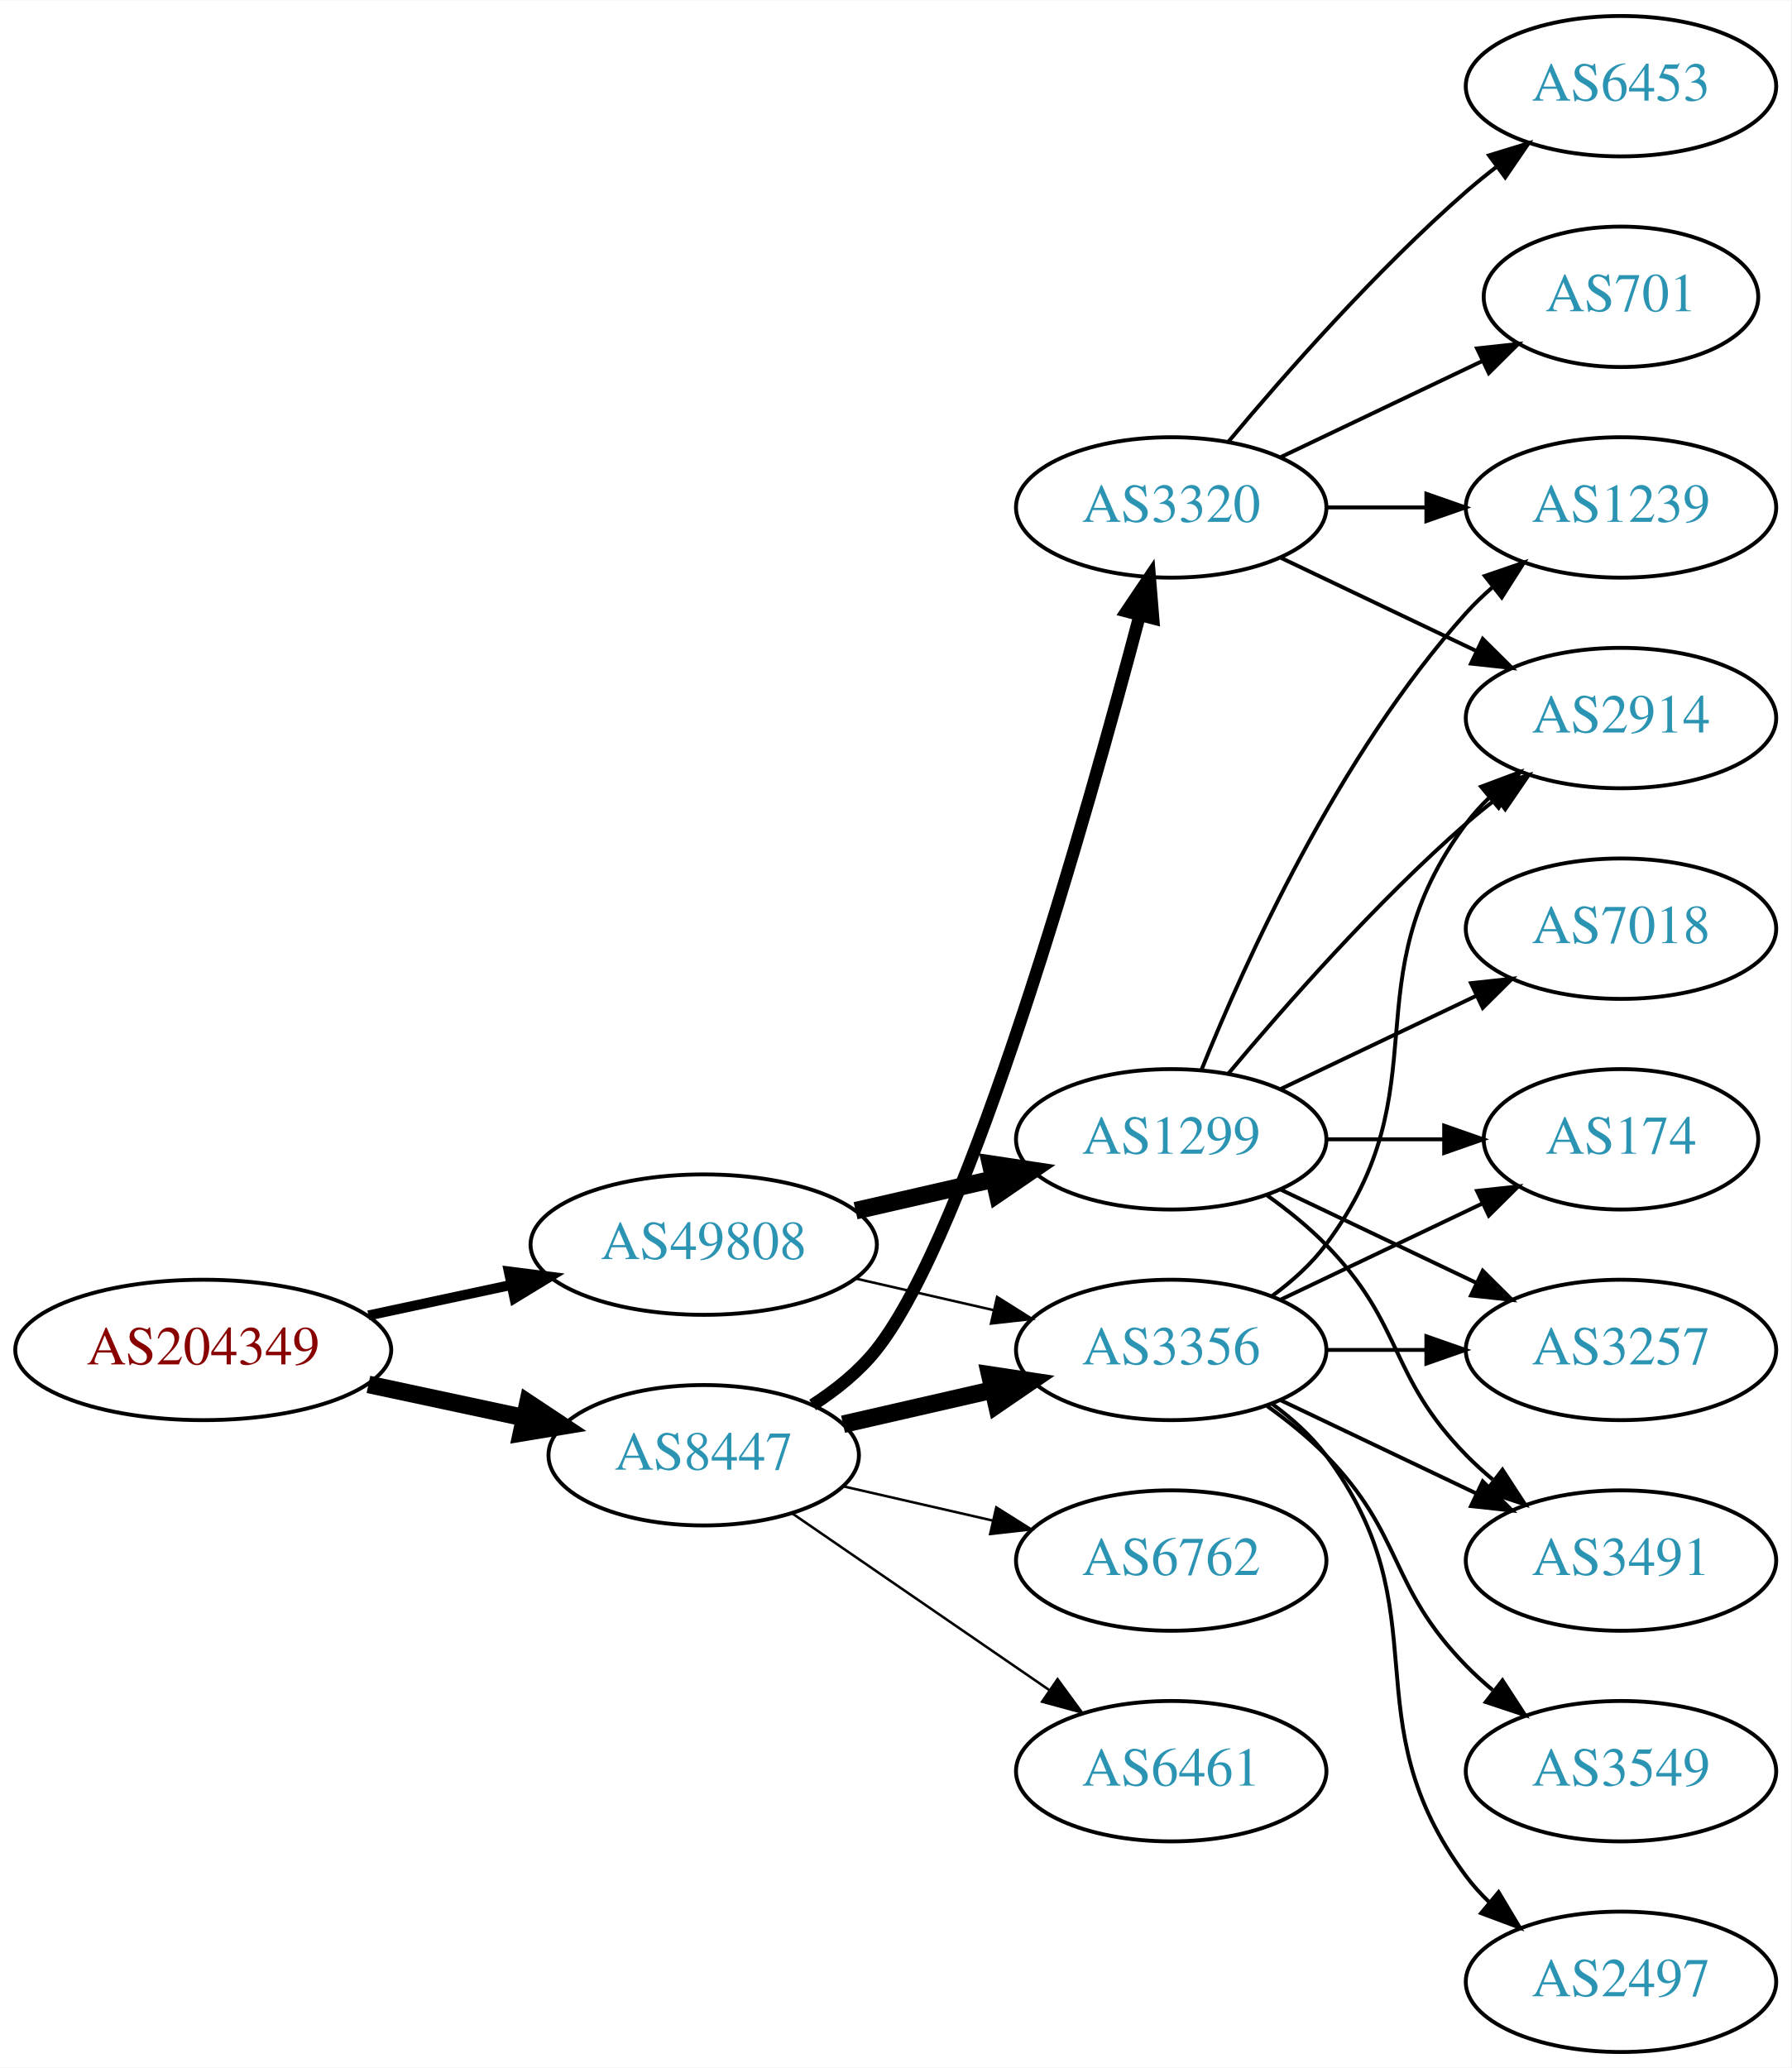
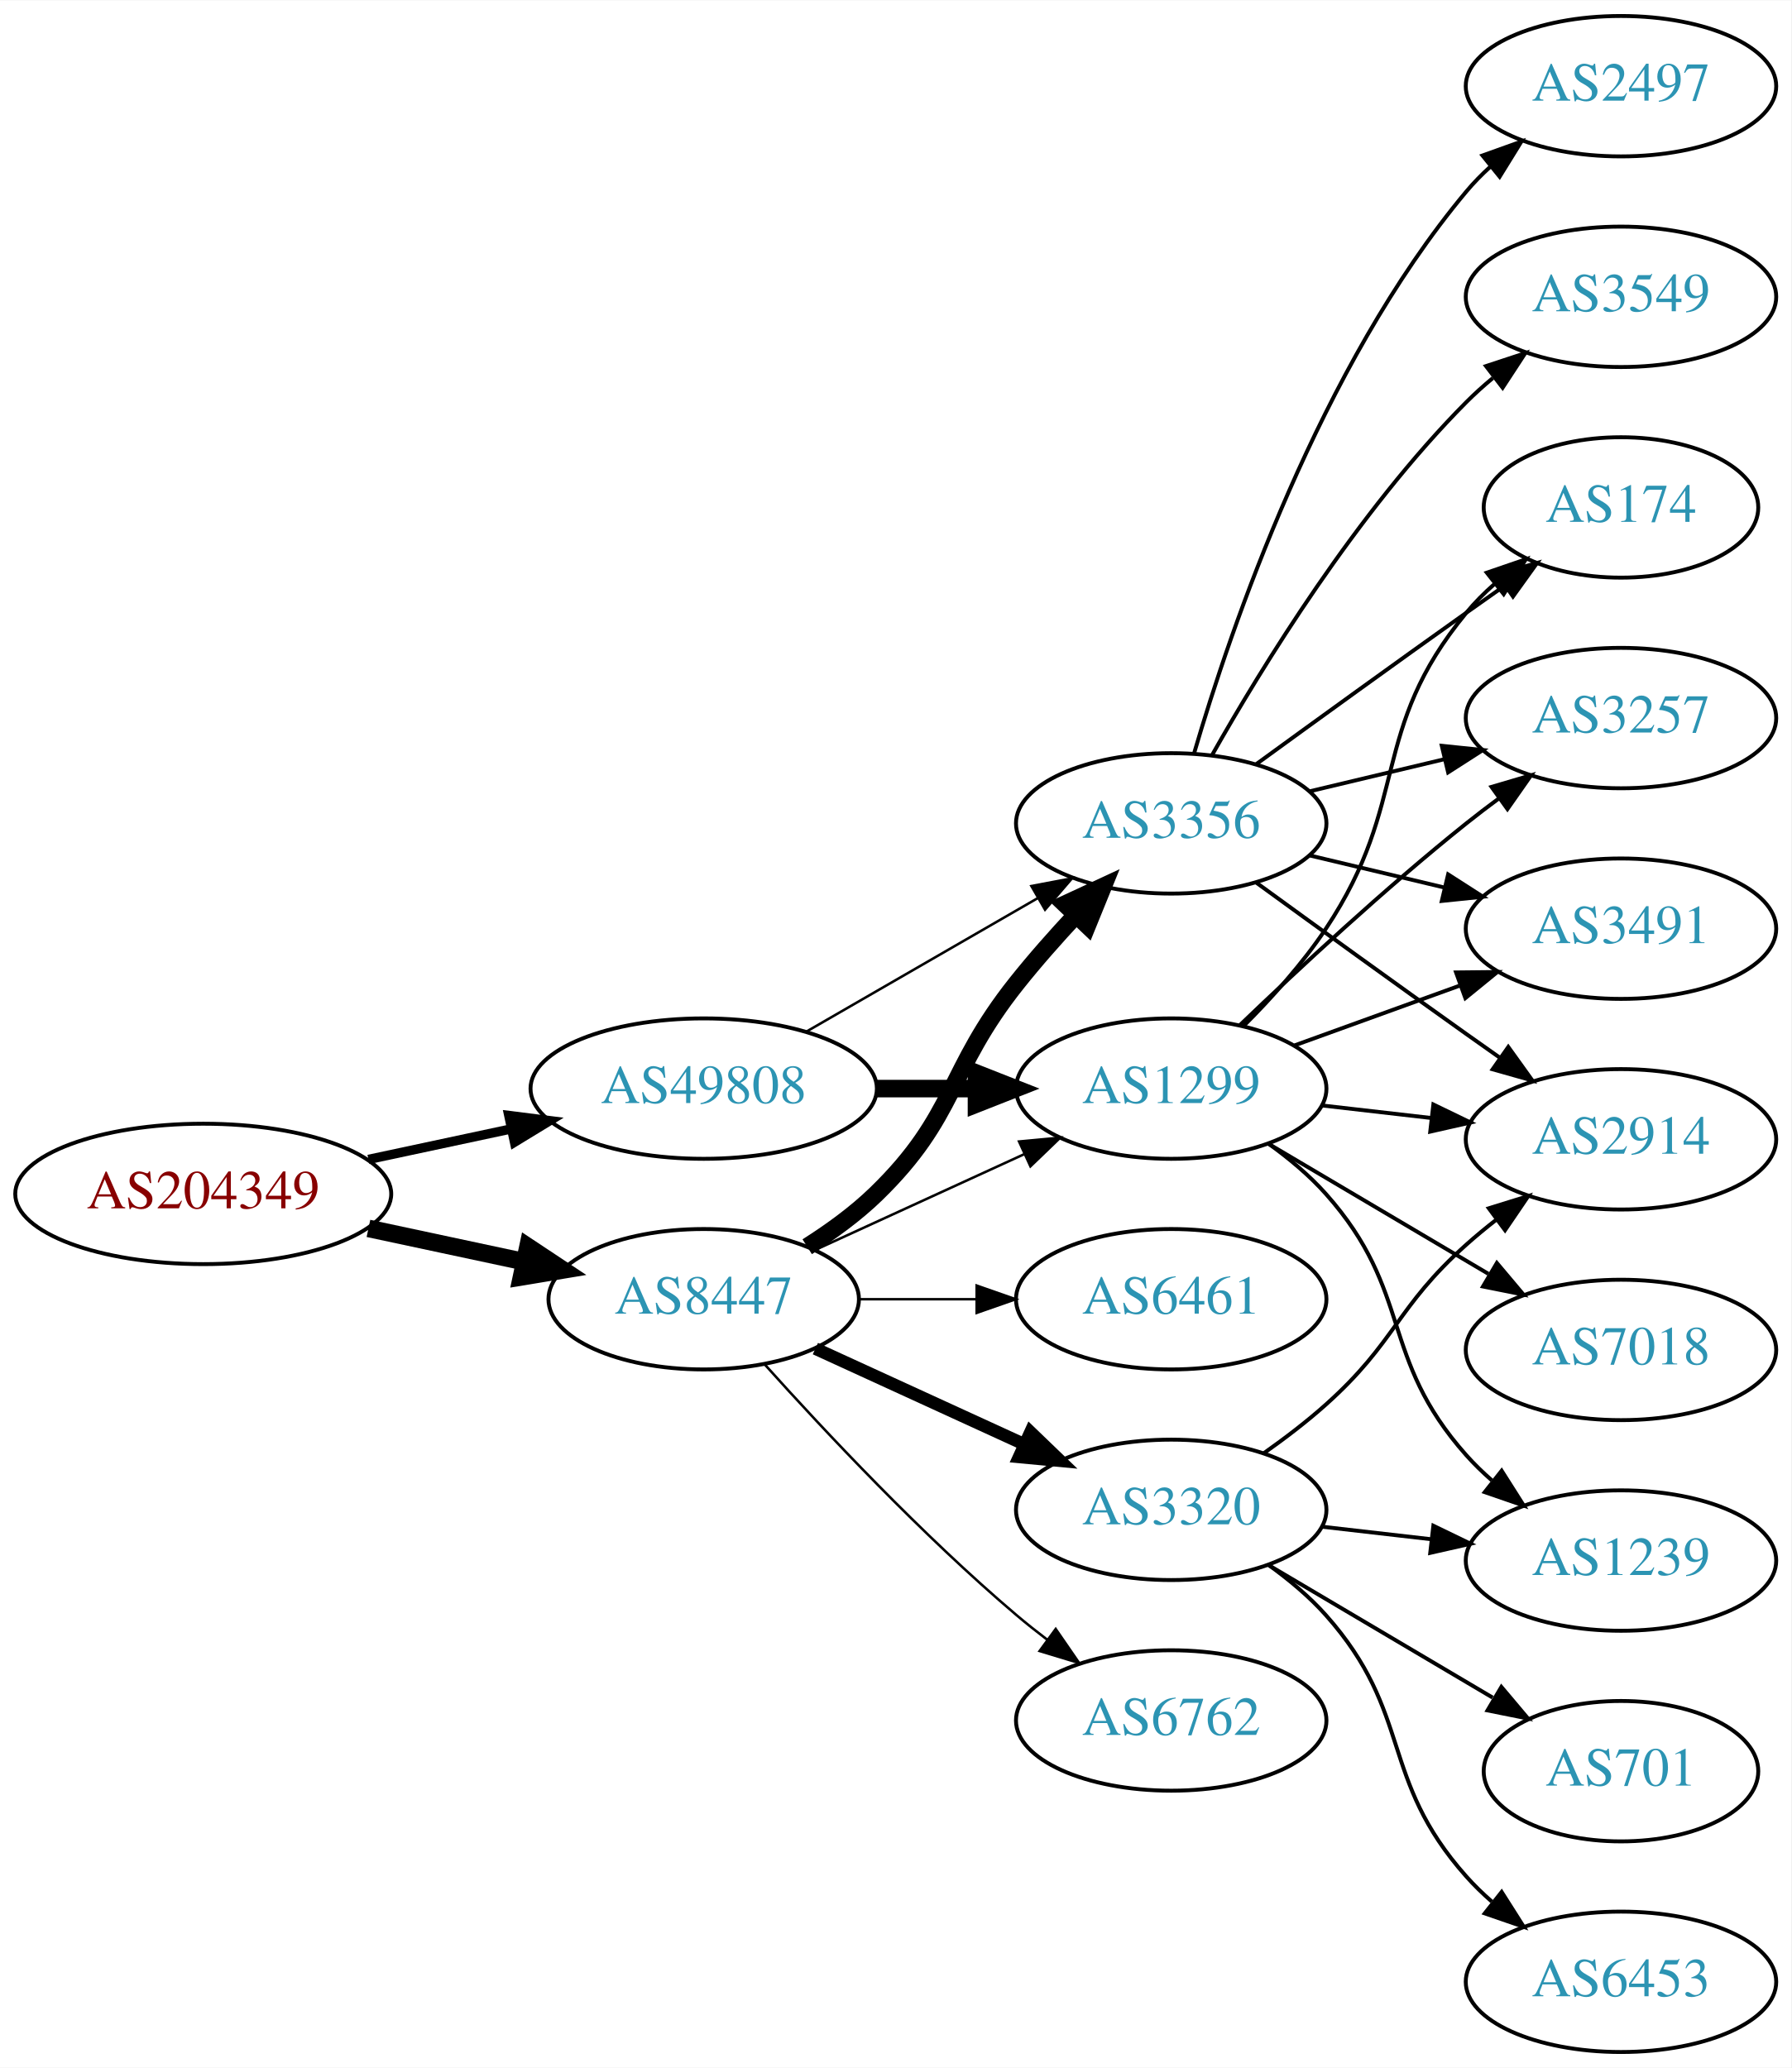
<svg xmlns="http://www.w3.org/2000/svg" xmlns:xlink="http://www.w3.org/1999/xlink" width="459pt" height="530pt" viewBox="0.00 0.00 459.17 530.00">
  <g id="graph0" class="graph" transform="scale(1 1) rotate(0) translate(4 526)">
    <polygon fill="white" stroke="none" points="-4,4 -4,-526 455.17,-526 455.17,4 -4,4" />
    <g id="node1" class="node">
      <g id="a_node1">
        <a xlink:href="/asn/204349" xlink:title="AS204349 ~ ALDI_SE [AT]">
-           <ellipse fill="#ffffff" stroke="black" cx="48.096" cy="-180" rx="48.192" ry="18" />
-           <text text-anchor="middle" x="48.096" y="-176.3" font-family="Times,serif" font-size="14.00" fill="#880000">AS204349</text>
+           <ellipse fill="#ffffff" stroke="black" cx="48.096" cy="-220" rx="48.192" ry="18" />
+           <text text-anchor="middle" x="48.096" y="-216.3" font-family="Times,serif" font-size="14.00" fill="#880000">AS204349</text>
        </a>
      </g>
    </g>
    <g id="node2" class="node">
      <g id="a_node2">
        <a xlink:href="/asn/8447" xlink:title="AS8447 ~ A1 Telekom Austria AG [AT]">
-           <ellipse fill="#ffffff" stroke="black" cx="176.388" cy="-153" rx="39.794" ry="18" />
-           <text text-anchor="middle" x="176.388" y="-149.3" font-family="Times,serif" font-size="14.00" fill="#2c94b3">AS8447</text>
+           <ellipse fill="#ffffff" stroke="black" cx="176.388" cy="-193" rx="39.794" ry="18" />
+           <text text-anchor="middle" x="176.388" y="-189.3" font-family="Times,serif" font-size="14.00" fill="#2c94b3">AS8447</text>
        </a>
      </g>
    </g>
    <g id="edge1" class="edge">
-       <path fill="none" stroke="black" stroke-width="4.5" d="M90.448,-171.159C103.163,-168.441 117.222,-165.435 130.181,-162.665" />
-       <polygon fill="black" stroke="black" stroke-width="4.5" points="131.336,-166.444 140.292,-160.503 129.69,-158.743 131.336,-166.444" />
+       <path fill="none" stroke="black" stroke-width="4.5" d="M90.448,-211.159C103.163,-208.441 117.222,-205.435 130.181,-202.665" />
+       <polygon fill="black" stroke="black" stroke-width="4.5" points="131.336,-206.444 140.292,-200.503 129.69,-198.743 131.336,-206.444" />
    </g>
    <g id="node3" class="node">
      <g id="a_node3">
        <a xlink:href="/asn/49808" xlink:title="AS49808 ~ POWERSPEED-AS [AT]">
-           <ellipse fill="#ffffff" stroke="black" cx="176.388" cy="-207" rx="44.393" ry="18" />
-           <text text-anchor="middle" x="176.388" y="-203.3" font-family="Times,serif" font-size="14.00" fill="#2c94b3">AS49808</text>
+           <ellipse fill="#ffffff" stroke="black" cx="176.388" cy="-247" rx="44.393" ry="18" />
+           <text text-anchor="middle" x="176.388" y="-243.3" font-family="Times,serif" font-size="14.00" fill="#2c94b3">AS49808</text>
        </a>
      </g>
    </g>
    <g id="edge2" class="edge">
-       <path fill="none" stroke="black" stroke-width="2.571" d="M90.448,-188.841C102.138,-191.34 114.964,-194.082 127.027,-196.661" />
-       <polygon fill="black" stroke="black" stroke-width="2.571" points="126.428,-200.112 136.939,-198.78 127.891,-193.267 126.428,-200.112" />
+       <path fill="none" stroke="black" stroke-width="2.4" d="M90.448,-228.841C102.138,-231.34 114.964,-234.082 127.027,-236.661" />
+       <polygon fill="black" stroke="black" stroke-width="2.4" points="126.428,-240.112 136.939,-238.78 127.891,-233.267 126.428,-240.112" />
    </g>
    <g id="node4" class="node">
      <g id="a_node4">
        <a xlink:href="/asn/3356" xlink:title="AS3356 ~ Level 3 Parent, LLC [US]">
-           <ellipse fill="#ffffff" stroke="black" cx="296.23" cy="-180" rx="39.794" ry="18" />
-           <text text-anchor="middle" x="296.23" y="-176.3" font-family="Times,serif" font-size="14.00" fill="#2c94b3">AS3356</text>
+           <ellipse fill="#ffffff" stroke="black" cx="296.23" cy="-315" rx="39.794" ry="18" />
+           <text text-anchor="middle" x="296.23" y="-311.3" font-family="Times,serif" font-size="14.00" fill="#2c94b3">AS3356</text>
        </a>
      </g>
    </g>
    <g id="edge3" class="edge">
-       <path fill="none" stroke="black" stroke-width="4.5" d="M212.107,-160.955C224.107,-163.704 237.728,-166.825 250.42,-169.733" />
-       <polygon fill="black" stroke="black" stroke-width="4.5" points="249.725,-173.613 260.352,-172.009 251.484,-165.937 249.725,-173.613" />
+       <path fill="none" stroke="black" stroke-width="4.5" d="M202.917,-206.462C209.079,-210.362 215.381,-214.948 220.584,-220 241.277,-240.094 238.628,-251.426 256.584,-274 261.272,-279.895 266.637,-285.953 271.846,-291.542" />
+       <polygon fill="black" stroke="black" stroke-width="4.5" points="269.027,-294.292 278.776,-298.815 274.728,-288.859 269.027,-294.292" />
    </g>
    <g id="node5" class="node">
      <g id="a_node5">
        <a xlink:href="/asn/3320" xlink:title="AS3320 ~ DTAG [DE]">
-           <ellipse fill="#ffffff" stroke="black" cx="296.23" cy="-396" rx="39.794" ry="18" />
-           <text text-anchor="middle" x="296.23" y="-392.3" font-family="Times,serif" font-size="14.00" fill="#2c94b3">AS3320</text>
+           <ellipse fill="#ffffff" stroke="black" cx="296.23" cy="-139" rx="39.794" ry="18" />
+           <text text-anchor="middle" x="296.23" y="-135.3" font-family="Times,serif" font-size="14.00" fill="#2c94b3">AS3320</text>
        </a>
      </g>
    </g>
    <g id="edge4" class="edge">
-       <path fill="none" stroke="black" stroke-width="3.214" d="M204.316,-165.89C210.306,-169.753 216.177,-174.465 220.584,-180 244.399,-209.909 274.662,-317.202 288.168,-368.415" />
-       <polygon fill="black" stroke="black" stroke-width="3.214" points="284.799,-369.367 290.713,-378.158 291.572,-367.598 284.799,-369.367" />
+       <path fill="none" stroke="black" stroke-width="3.214" d="M205.016,-180.339C220.973,-173.027 241.244,-163.739 258.527,-155.819" />
+       <polygon fill="black" stroke="black" stroke-width="3.214" points="260.141,-158.929 267.774,-151.581 257.225,-152.565 260.141,-158.929" />
    </g>
    <g id="node6" class="node">
      <g id="a_node6">
-         <a xlink:href="/asn/6762" xlink:title="AS6762 ~ TELECOM ITALIA SPARKLE S.p.A. [IT]">
-           <ellipse fill="#ffffff" stroke="black" cx="296.23" cy="-126" rx="39.794" ry="18" />
-           <text text-anchor="middle" x="296.23" y="-122.3" font-family="Times,serif" font-size="14.00" fill="#2c94b3">AS6762</text>
+         <a xlink:href="/asn/1299" xlink:title="AS1299 ~ Telia Carrier [EU]">
+           <ellipse fill="#ffffff" stroke="black" cx="296.23" cy="-247" rx="39.794" ry="18" />
+           <text text-anchor="middle" x="296.23" y="-243.3" font-family="Times,serif" font-size="14.00" fill="#2c94b3">AS1299</text>
        </a>
      </g>
    </g>
    <g id="edge5" class="edge">
-       <path fill="none" stroke="black" stroke-width="0.643" d="M212.107,-145.045C224.107,-142.296 237.728,-139.175 250.42,-136.267" />
-       <polygon fill="black" stroke="black" stroke-width="0.643" points="251.386,-139.636 260.352,-133.991 249.823,-132.813 251.386,-139.636" />
+       <path fill="none" stroke="black" stroke-width="0.643" d="M205.016,-205.661C220.973,-212.973 241.244,-222.261 258.527,-230.181" />
+       <polygon fill="black" stroke="black" stroke-width="0.643" points="257.225,-233.435 267.774,-234.419 260.141,-227.071 257.225,-233.435" />
    </g>
    <g id="node7" class="node">
      <g id="a_node7">
-         <a xlink:href="/asn/6461" xlink:title="AS6461 ~ Zayo Bandwidth [US]">
-           <ellipse fill="#ffffff" stroke="black" cx="296.23" cy="-72" rx="39.794" ry="18" />
-           <text text-anchor="middle" x="296.23" y="-68.3" font-family="Times,serif" font-size="14.00" fill="#2c94b3">AS6461</text>
+         <a xlink:href="/asn/6762" xlink:title="AS6762 ~ TELECOM ITALIA SPARKLE S.p.A. [IT]">
+           <ellipse fill="#ffffff" stroke="black" cx="296.23" cy="-85" rx="39.794" ry="18" />
+           <text text-anchor="middle" x="296.23" y="-81.3" font-family="Times,serif" font-size="14.00" fill="#2c94b3">AS6762</text>
        </a>
      </g>
    </g>
    <g id="edge6" class="edge">
-       <path fill="none" stroke="black" stroke-width="0.643" d="M199.002,-138.143C217.49,-125.435 244.304,-107.005 264.934,-92.825" />
-       <polygon fill="black" stroke="black" stroke-width="0.643" points="267.096,-95.586 273.354,-87.037 263.13,-89.817 267.096,-95.586" />
-     </g>
-     <g id="edge18" class="edge">
-       <path fill="none" stroke="black" stroke-width="0.643" d="M215.322,-198.308C226.563,-195.733 238.976,-192.889 250.599,-190.226" />
-       <polygon fill="black" stroke="black" stroke-width="0.643" points="251.595,-193.588 260.56,-187.943 250.031,-186.765 251.595,-193.588" />
-     </g>
-     <g id="node17" class="node">
-       <g id="a_node17">
-         <a xlink:href="/asn/1299" xlink:title="AS1299 ~ Telia Carrier [EU]">
-           <ellipse fill="#ffffff" stroke="black" cx="296.23" cy="-234" rx="39.794" ry="18" />
-           <text text-anchor="middle" x="296.23" y="-230.3" font-family="Times,serif" font-size="14.00" fill="#2c94b3">AS1299</text>
-         </a>
-       </g>
-     </g>
-     <g id="edge17" class="edge">
-       <path fill="none" stroke="black" stroke-width="4.5" d="M215.322,-215.692C226.563,-218.267 238.976,-221.111 250.599,-223.774" />
-       <polygon fill="black" stroke="black" stroke-width="4.5" points="249.934,-227.661 260.56,-226.057 251.692,-219.985 249.934,-227.661" />
+       <path fill="none" stroke="black" stroke-width="0.643" d="M192.034,-176.275C207.334,-159.235 232.432,-132.477 256.584,-112 259.081,-109.883 261.741,-107.768 264.453,-105.707" />
+       <polygon fill="black" stroke="black" stroke-width="0.643" points="266.619,-108.459 272.629,-99.734 262.489,-102.806 266.619,-108.459" />
    </g>
    <g id="node8" class="node">
      <g id="a_node8">
-         <a xlink:href="/asn/2914" xlink:title="AS2914 ~ NTT America, Inc. [US]">
-           <ellipse fill="#ffffff" stroke="black" cx="411.523" cy="-342" rx="39.794" ry="18" />
-           <text text-anchor="middle" x="411.523" y="-338.3" font-family="Times,serif" font-size="14.00" fill="#2c94b3">AS2914</text>
+         <a xlink:href="/asn/6461" xlink:title="AS6461 ~ ZAYO-6461 [US]">
+           <ellipse fill="#ffffff" stroke="black" cx="296.23" cy="-193" rx="39.794" ry="18" />
+           <text text-anchor="middle" x="296.23" y="-189.3" font-family="Times,serif" font-size="14.00" fill="#2c94b3">AS6461</text>
        </a>
      </g>
    </g>
    <g id="edge7" class="edge">
-       <path fill="none" stroke="black" d="M322.161,-193.882C327.237,-197.611 332.155,-202.016 335.877,-207 366.148,-247.542 341.605,-274.458 371.877,-315 373.621,-317.336 375.628,-319.545 377.792,-321.617" />
-       <polygon fill="black" stroke="black" points="375.67,-324.405 385.592,-328.118 380.151,-319.027 375.67,-324.405" />
+       <path fill="none" stroke="black" stroke-width="0.643" d="M216.3,-193C225.854,-193 236.203,-193 246.166,-193" />
+       <polygon fill="black" stroke="black" stroke-width="0.643" points="246.358,-196.5 256.358,-193 246.358,-189.5 246.358,-196.5" />
+     </g>
+     <g id="edge18" class="edge">
+       <path fill="none" stroke="black" stroke-width="0.643" d="M202.668,-261.588C219.987,-271.582 243.138,-284.941 261.954,-295.799" />
+       <polygon fill="black" stroke="black" stroke-width="0.643" points="260.388,-298.935 270.799,-300.902 263.886,-292.872 260.388,-298.935" />
+     </g>
+     <g id="edge19" class="edge">
+       <path fill="none" stroke="black" stroke-width="4.5" d="M220.599,-247C228.911,-247 237.674,-247 246.156,-247" />
+       <polygon fill="black" stroke="black" stroke-width="4.5" points="246.315,-250.938 256.315,-247 246.315,-243.063 246.315,-250.938" />
    </g>
    <g id="node9" class="node">
      <g id="a_node9">
-         <a xlink:href="/asn/3549" xlink:title="AS3549 ~ Level 3 Parent, LLC [US]">
-           <ellipse fill="#ffffff" stroke="black" cx="411.523" cy="-72" rx="39.794" ry="18" />
-           <text text-anchor="middle" x="411.523" y="-68.3" font-family="Times,serif" font-size="14.00" fill="#2c94b3">AS3549</text>
+         <a xlink:href="/asn/2914" xlink:title="AS2914 ~ NTT America, Inc. [US]">
+           <ellipse fill="#ffffff" stroke="black" cx="411.523" cy="-234" rx="39.794" ry="18" />
+           <text text-anchor="middle" x="411.523" y="-230.3" font-family="Times,serif" font-size="14.00" fill="#2c94b3">AS2914</text>
        </a>
      </g>
    </g>
    <g id="edge8" class="edge">
-       <path fill="none" stroke="black" d="M320.824,-165.611C326.08,-161.852 331.412,-157.563 335.877,-153 356.049,-132.383 351.704,-119.617 371.877,-99 373.969,-96.861 376.253,-94.782 378.63,-92.79" />
-       <polygon fill="black" stroke="black" points="381.148,-95.268 386.929,-86.389 376.873,-89.725 381.148,-95.268" />
+       <path fill="none" stroke="black" d="M318.078,-299.778C333.012,-288.909 353.626,-273.975 371.877,-261 374.697,-258.995 377.64,-256.915 380.588,-254.841" />
+       <polygon fill="black" stroke="black" points="382.634,-257.681 388.813,-249.074 378.616,-251.95 382.634,-257.681" />
    </g>
    <g id="node10" class="node">
      <g id="a_node10">
-         <a xlink:href="/asn/2497" xlink:title="AS2497 ~ Internet Initiative Japan Inc. [JP]">
-           <ellipse fill="#ffffff" stroke="black" cx="411.523" cy="-18" rx="39.794" ry="18" />
-           <text text-anchor="middle" x="411.523" y="-14.3" font-family="Times,serif" font-size="14.00" fill="#2c94b3">AS2497</text>
+         <a xlink:href="/asn/3257" xlink:title="AS3257 ~ GTT [DE]">
+           <ellipse fill="#ffffff" stroke="black" cx="411.523" cy="-342" rx="39.794" ry="18" />
+           <text text-anchor="middle" x="411.523" y="-338.3" font-family="Times,serif" font-size="14.00" fill="#2c94b3">AS3257</text>
        </a>
      </g>
    </g>
    <g id="edge9" class="edge">
-       <path fill="none" stroke="black" d="M322.161,-166.118C327.237,-162.389 332.155,-157.984 335.877,-153 366.148,-112.458 341.605,-85.542 371.877,-45 373.621,-42.664 375.628,-40.455 377.792,-38.383" />
-       <polygon fill="black" stroke="black" points="380.151,-40.973 385.592,-31.882 375.67,-35.595 380.151,-40.973" />
+       <path fill="none" stroke="black" d="M331.837,-323.248C342.709,-325.838 354.863,-328.735 366.305,-331.462" />
+       <polygon fill="black" stroke="black" points="365.589,-334.889 376.128,-333.803 367.212,-328.08 365.589,-334.889" />
    </g>
    <g id="node11" class="node">
      <g id="a_node11">
-         <a xlink:href="/asn/174" xlink:title="AS174 ~ Cogent Communications [US]">
-           <ellipse fill="#ffffff" stroke="black" cx="411.523" cy="-234" rx="35.194" ry="18" />
-           <text text-anchor="middle" x="411.523" y="-230.3" font-family="Times,serif" font-size="14.00" fill="#2c94b3">AS174</text>
+         <a xlink:href="/asn/3491" xlink:title="AS3491 ~ PCCW Global, Inc. [US]">
+           <ellipse fill="#ffffff" stroke="black" cx="411.523" cy="-288" rx="39.794" ry="18" />
+           <text text-anchor="middle" x="411.523" y="-284.3" font-family="Times,serif" font-size="14.00" fill="#2c94b3">AS3491</text>
        </a>
      </g>
    </g>
    <g id="edge10" class="edge">
-       <path fill="none" stroke="black" d="M324.367,-192.934C339.798,-200.29 359.284,-209.577 375.819,-217.459" />
-       <polygon fill="black" stroke="black" points="374.628,-220.768 385.161,-221.911 377.64,-214.449 374.628,-220.768" />
+       <path fill="none" stroke="black" d="M331.837,-306.752C342.709,-304.162 354.863,-301.265 366.305,-298.538" />
+       <polygon fill="black" stroke="black" points="367.212,-301.92 376.128,-296.197 365.589,-295.111 367.212,-301.92" />
    </g>
    <g id="node12" class="node">
      <g id="a_node12">
-         <a xlink:href="/asn/3257" xlink:title="AS3257 ~ GTT [DE]">
-           <ellipse fill="#ffffff" stroke="black" cx="411.523" cy="-180" rx="39.794" ry="18" />
-           <text text-anchor="middle" x="411.523" y="-176.3" font-family="Times,serif" font-size="14.00" fill="#2c94b3">AS3257</text>
+         <a xlink:href="/asn/2497" xlink:title="AS2497 ~ Internet Initiative Japan Inc. [JP]">
+           <ellipse fill="#ffffff" stroke="black" cx="411.523" cy="-504" rx="39.794" ry="18" />
+           <text text-anchor="middle" x="411.523" y="-500.3" font-family="Times,serif" font-size="14.00" fill="#2c94b3">AS2497</text>
        </a>
      </g>
    </g>
    <g id="edge11" class="edge">
-       <path fill="none" stroke="black" d="M335.902,-180C344.105,-180 352.869,-180 361.401,-180" />
-       <polygon fill="black" stroke="black" points="361.641,-183.5 371.641,-180 361.641,-176.5 361.641,-183.5" />
+       <path fill="none" stroke="black" d="M302.104,-333.002C311.418,-364.844 334.235,-431.981 371.877,-477 373.747,-479.237 375.845,-481.374 378.072,-483.396" />
+       <polygon fill="black" stroke="black" points="376.015,-486.234 385.99,-489.804 380.418,-480.793 376.015,-486.234" />
    </g>
    <g id="node13" class="node">
      <g id="a_node13">
-         <a xlink:href="/asn/3491" xlink:title="AS3491 ~ PCCW Global, Inc. [US]">
-           <ellipse fill="#ffffff" stroke="black" cx="411.523" cy="-126" rx="39.794" ry="18" />
-           <text text-anchor="middle" x="411.523" y="-122.3" font-family="Times,serif" font-size="14.00" fill="#2c94b3">AS3491</text>
+         <a xlink:href="/asn/174" xlink:title="AS174 ~ Cogent Communications [US]">
+           <ellipse fill="#ffffff" stroke="black" cx="411.523" cy="-396" rx="35.194" ry="18" />
+           <text text-anchor="middle" x="411.523" y="-392.3" font-family="Times,serif" font-size="14.00" fill="#2c94b3">AS174</text>
        </a>
      </g>
    </g>
    <g id="edge12" class="edge">
-       <path fill="none" stroke="black" d="M324.367,-167.066C339.361,-159.919 358.182,-150.948 374.405,-143.215" />
-       <polygon fill="black" stroke="black" points="376.087,-146.291 383.608,-138.829 373.075,-139.972 376.087,-146.291" />
-     </g>
-     <g id="edge13" class="edge">
-       <path fill="none" stroke="black" d="M324.367,-383.066C339.361,-375.919 358.182,-366.948 374.405,-359.215" />
-       <polygon fill="black" stroke="black" points="376.087,-362.291 383.608,-354.829 373.075,-355.972 376.087,-362.291" />
+       <path fill="none" stroke="black" d="M318.078,-330.222C333.012,-341.091 353.626,-356.025 371.877,-369 375.087,-371.282 378.456,-373.661 381.811,-376.018" />
+       <polygon fill="black" stroke="black" points="379.823,-378.899 390.021,-381.77 383.839,-373.166 379.823,-378.899" />
    </g>
    <g id="node14" class="node">
      <g id="a_node14">
-         <a xlink:href="/asn/6453" xlink:title="AS6453 ~ TATA COMMUNICATIONS (AMERICA) INC [US]">
-           <ellipse fill="#ffffff" stroke="black" cx="411.523" cy="-504" rx="39.794" ry="18" />
-           <text text-anchor="middle" x="411.523" y="-500.3" font-family="Times,serif" font-size="14.00" fill="#2c94b3">AS6453</text>
-         </a>
-       </g>
-     </g>
-     <g id="edge14" class="edge">
-       <path fill="none" stroke="black" d="M310.86,-412.817C325.143,-429.929 348.689,-456.745 371.877,-477 374.342,-479.154 376.981,-481.294 379.678,-483.372" />
-       <polygon fill="black" stroke="black" points="377.703,-486.264 387.832,-489.37 381.851,-480.625 377.703,-486.264" />
+         <a xlink:href="/asn/3549" xlink:title="AS3549 ~ Level 3 Parent, LLC [US]">
+           <ellipse fill="#ffffff" stroke="black" cx="411.523" cy="-450" rx="39.794" ry="18" />
+           <text text-anchor="middle" x="411.523" y="-446.3" font-family="Times,serif" font-size="14.00" fill="#2c94b3">AS3549</text>
+         </a>
+       </g>
+     </g>
+     <g id="edge13" class="edge">
+       <path fill="none" stroke="black" d="M306.69,-332.49C319.472,-355.096 343.904,-394.886 371.877,-423 373.987,-425.121 376.283,-427.188 378.669,-429.171" />
+       <polygon fill="black" stroke="black" points="376.921,-432.242 386.984,-435.556 381.184,-426.69 376.921,-432.242" />
+     </g>
+     <g id="edge15" class="edge">
+       <path fill="none" stroke="black" d="M319.995,-153.546C325.394,-157.359 330.997,-161.633 335.877,-166 353.946,-182.172 353.807,-190.828 371.877,-207 374.316,-209.183 376.937,-211.344 379.623,-213.435" />
+       <polygon fill="black" stroke="black" points="377.638,-216.32 387.758,-219.454 381.801,-210.693 377.638,-216.32" />
    </g>
    <g id="node15" class="node">
      <g id="a_node15">
        <a xlink:href="/asn/701" xlink:title="AS701 ~ UUNET [US]">
-           <ellipse fill="#ffffff" stroke="black" cx="411.523" cy="-450" rx="35.194" ry="18" />
-           <text text-anchor="middle" x="411.523" y="-446.3" font-family="Times,serif" font-size="14.00" fill="#2c94b3">AS701</text>
-         </a>
-       </g>
-     </g>
-     <g id="edge15" class="edge">
-       <path fill="none" stroke="black" d="M324.367,-408.934C339.798,-416.29 359.284,-425.577 375.819,-433.459" />
-       <polygon fill="black" stroke="black" points="374.628,-436.768 385.161,-437.911 377.64,-430.449 374.628,-436.768" />
+           <ellipse fill="#ffffff" stroke="black" cx="411.523" cy="-72" rx="35.194" ry="18" />
+           <text text-anchor="middle" x="411.523" y="-68.3" font-family="Times,serif" font-size="14.00" fill="#2c94b3">AS701</text>
+         </a>
+       </g>
+     </g>
+     <g id="edge14" class="edge">
+       <path fill="none" stroke="black" d="M321.257,-124.791C337.961,-114.912 360.406,-101.639 378.61,-90.873" />
+       <polygon fill="black" stroke="black" points="380.864,-93.606 387.69,-85.503 377.301,-87.581 380.864,-93.606" />
    </g>
    <g id="node16" class="node">
      <g id="a_node16">
+         <a xlink:href="/asn/6453" xlink:title="AS6453 ~ TATA COMMUNICATIONS (AMERICA) INC [US]">
+           <ellipse fill="#ffffff" stroke="black" cx="411.523" cy="-18" rx="39.794" ry="18" />
+           <text text-anchor="middle" x="411.523" y="-14.3" font-family="Times,serif" font-size="14.00" fill="#2c94b3">AS6453</text>
+         </a>
+       </g>
+     </g>
+     <g id="edge16" class="edge">
+       <path fill="none" stroke="black" d="M321.146,-124.91C326.388,-121.14 331.633,-116.77 335.877,-112 358.344,-86.743 349.409,-70.257 371.877,-45 373.866,-42.764 376.075,-40.616 378.401,-38.577" />
+       <polygon fill="black" stroke="black" points="380.933,-41.036 386.608,-32.09 376.592,-35.545 380.933,-41.036" />
+     </g>
+     <g id="node17" class="node">
+       <g id="a_node17">
        <a xlink:href="/asn/1239" xlink:title="AS1239 ~ Sprint [US]">
-           <ellipse fill="#ffffff" stroke="black" cx="411.523" cy="-396" rx="39.794" ry="18" />
-           <text text-anchor="middle" x="411.523" y="-392.3" font-family="Times,serif" font-size="14.00" fill="#2c94b3">AS1239</text>
-         </a>
-       </g>
-     </g>
-     <g id="edge16" class="edge">
-       <path fill="none" stroke="black" d="M335.902,-396C344.105,-396 352.869,-396 361.401,-396" />
-       <polygon fill="black" stroke="black" points="361.641,-399.5 371.641,-396 361.641,-392.5 361.641,-399.5" />
+           <ellipse fill="#ffffff" stroke="black" cx="411.523" cy="-126" rx="39.794" ry="18" />
+           <text text-anchor="middle" x="411.523" y="-122.3" font-family="Times,serif" font-size="14.00" fill="#2c94b3">AS1239</text>
+         </a>
+       </g>
+     </g>
+     <g id="edge17" class="edge">
+       <path fill="none" stroke="black" d="M334.955,-134.671C343.937,-133.641 353.635,-132.528 362.993,-131.454" />
+       <polygon fill="black" stroke="black" points="363.427,-134.927 372.963,-130.31 362.629,-127.973 363.427,-134.927" />
+     </g>
+     <g id="edge20" class="edge">
+       <path fill="none" stroke="black" d="M334.955,-242.671C343.937,-241.641 353.635,-240.528 362.993,-239.454" />
+       <polygon fill="black" stroke="black" points="363.427,-242.927 372.963,-238.31 362.629,-235.973 363.427,-242.927" />
    </g>
    <g id="edge24" class="edge">
-       <path fill="none" stroke="black" d="M310.86,-250.817C325.143,-267.929 348.689,-294.745 371.877,-315 374.342,-317.154 376.981,-319.294 379.678,-321.372" />
-       <polygon fill="black" stroke="black" points="377.703,-324.264 387.832,-327.37 381.851,-318.625 377.703,-324.264" />
-     </g>
-     <g id="edge20" class="edge">
-       <path fill="none" stroke="black" d="M335.902,-234C345.608,-234 356.098,-234 366.061,-234" />
-       <polygon fill="black" stroke="black" points="366.198,-237.5 376.198,-234 366.198,-230.5 366.198,-237.5" />
+       <path fill="none" stroke="black" d="M313.874,-263.312C328.649,-277.51 351.062,-298.363 371.877,-315 374.58,-317.161 377.444,-319.344 380.343,-321.484" />
+       <polygon fill="black" stroke="black" points="378.334,-324.35 388.498,-327.344 382.419,-318.666 378.334,-324.35" />
    </g>
    <g id="edge21" class="edge">
-       <path fill="none" stroke="black" d="M324.367,-221.066C339.361,-213.919 358.182,-204.948 374.405,-197.215" />
-       <polygon fill="black" stroke="black" points="376.087,-200.291 383.608,-192.829 373.075,-193.972 376.087,-200.291" />
-     </g>
-     <g id="edge19" class="edge">
-       <path fill="none" stroke="black" d="M320.824,-219.611C326.08,-215.852 331.412,-211.563 335.877,-207 356.049,-186.383 351.704,-173.617 371.877,-153 373.969,-150.861 376.253,-148.782 378.63,-146.79" />
-       <polygon fill="black" stroke="black" points="381.148,-149.268 386.929,-140.389 376.873,-143.725 381.148,-149.268" />
+       <path fill="none" stroke="black" d="M327.889,-258.095C340.861,-262.79 356.155,-268.324 370.035,-273.348" />
+       <polygon fill="black" stroke="black" points="369.246,-276.784 379.84,-276.896 371.628,-270.202 369.246,-276.784" />
    </g>
    <g id="edge23" class="edge">
-       <path fill="none" stroke="black" d="M303.978,-251.787C315.029,-279.243 339.082,-332.578 371.877,-369 373.879,-371.224 376.098,-373.363 378.43,-375.397" />
-       <polygon fill="black" stroke="black" points="376.628,-378.433 386.649,-381.873 380.961,-372.935 376.628,-378.433" />
+       <path fill="none" stroke="black" d="M314.787,-263.054C321.943,-270.212 329.917,-279.041 335.877,-288 357.698,-320.8 346.812,-338.606 371.877,-369 374.012,-371.589 376.454,-374.041 379.051,-376.334" />
+       <polygon fill="black" stroke="black" points="377.128,-379.275 387.15,-382.712 381.459,-373.775 377.128,-379.275" />
+     </g>
+     <g id="edge22" class="edge">
+       <path fill="none" stroke="black" d="M321.146,-232.91C326.388,-229.14 331.633,-224.77 335.877,-220 358.344,-194.743 349.409,-178.257 371.877,-153 373.866,-150.764 376.075,-148.616 378.401,-146.577" />
+       <polygon fill="black" stroke="black" points="380.933,-149.036 386.608,-140.09 376.592,-143.545 380.933,-149.036" />
    </g>
    <g id="node18" class="node">
      <g id="a_node18">
        <a xlink:href="/asn/7018" xlink:title="AS7018 ~ AT&amp;T Services, Inc. [US]">
-           <ellipse fill="#ffffff" stroke="black" cx="411.523" cy="-288" rx="39.794" ry="18" />
-           <text text-anchor="middle" x="411.523" y="-284.3" font-family="Times,serif" font-size="14.00" fill="#2c94b3">AS7018</text>
-         </a>
-       </g>
-     </g>
-     <g id="edge22" class="edge">
-       <path fill="none" stroke="black" d="M324.367,-246.934C339.361,-254.081 358.182,-263.052 374.405,-270.785" />
-       <polygon fill="black" stroke="black" points="373.075,-274.028 383.608,-275.171 376.087,-267.709 373.075,-274.028" />
+           <ellipse fill="#ffffff" stroke="black" cx="411.523" cy="-180" rx="39.794" ry="18" />
+           <text text-anchor="middle" x="411.523" y="-176.3" font-family="Times,serif" font-size="14.00" fill="#2c94b3">AS7018</text>
+         </a>
+       </g>
+     </g>
+     <g id="edge25" class="edge">
+       <path fill="none" stroke="black" d="M321.257,-232.791C337.629,-223.109 359.516,-210.165 377.52,-199.518" />
+       <polygon fill="black" stroke="black" points="379.705,-202.292 386.531,-194.188 376.142,-196.266 379.705,-202.292" />
    </g>
  </g>
</svg>
